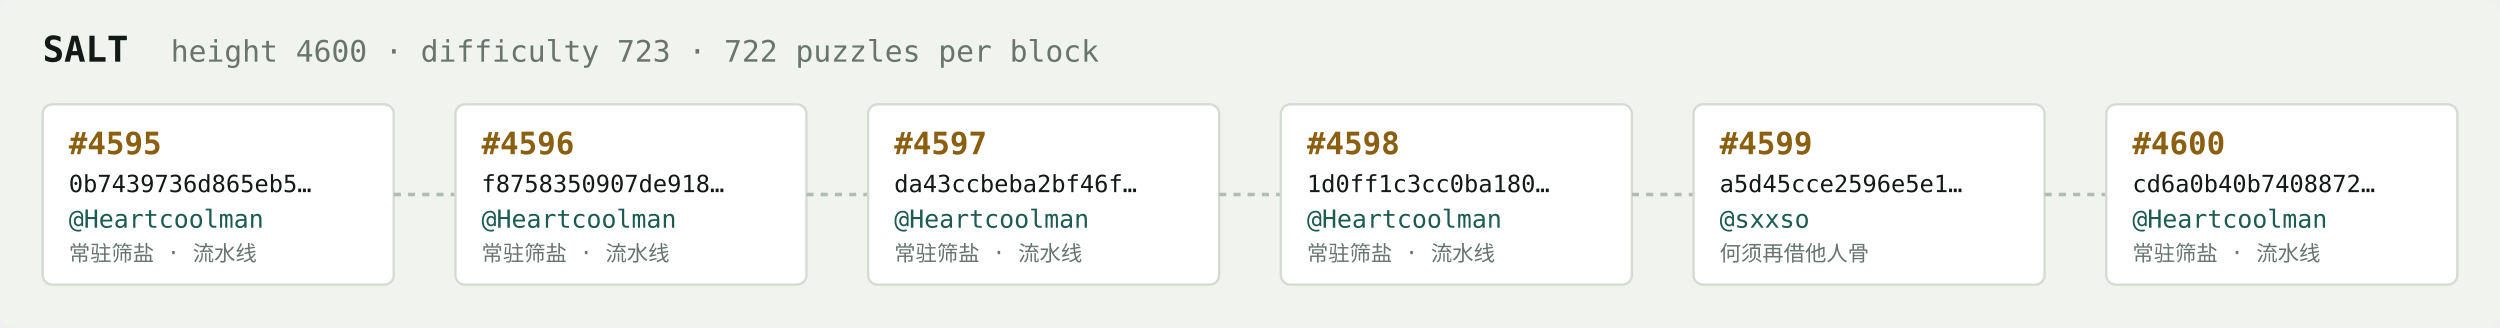
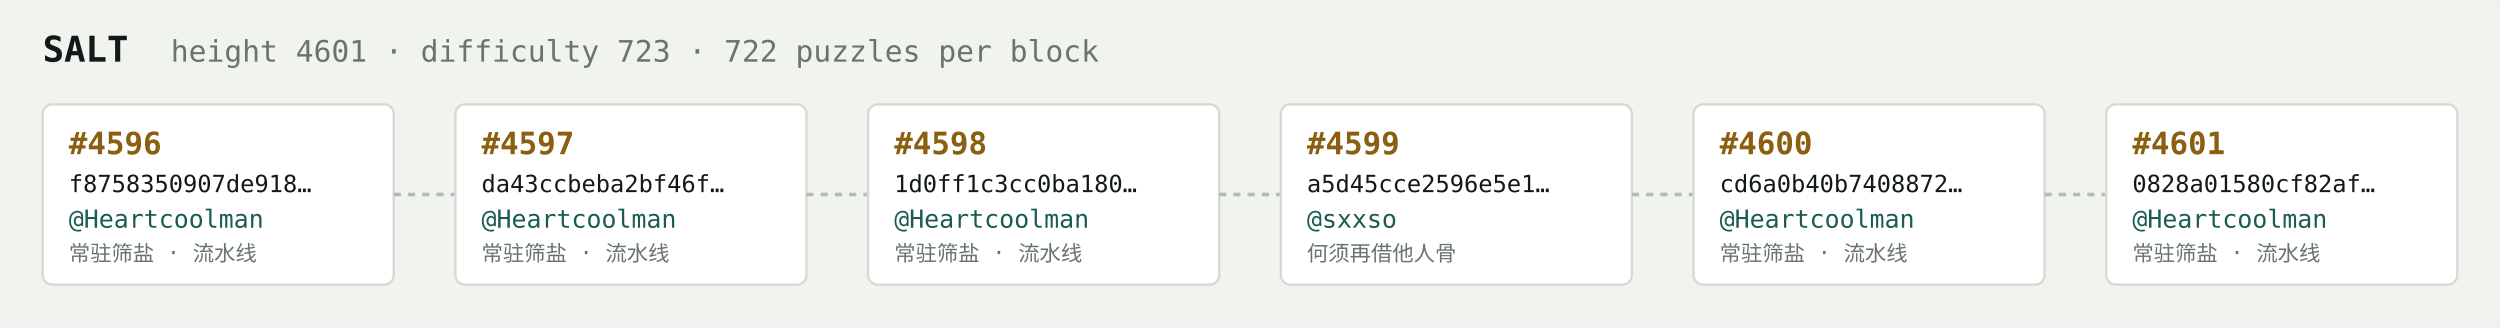
<svg xmlns="http://www.w3.org/2000/svg" width="1054" height="138" viewBox="0 0 1054 138" font-family="ui-monospace,SFMono-Regular,Menlo,monospace">
  <rect fill="#f1f3ef" width="1054" height="138" rx="6" />
  <text x="18" y="26" fill="#121916" font-size="15" font-weight="700">SALT</text>
-   <text x="72" y="26" fill="#68746e" font-size="12.5">height 4600 · difficulty 723 · 722 puzzles per block</text>
+   <text x="72" y="26" fill="#68746e" font-size="12.5">height 4601 · difficulty 723 · 722 puzzles per block</text>
  <rect x="18" y="44" width="148" height="76" rx="4" fill="#ffffff" stroke="#d5dbd2" stroke-width="1" />
-   <text x="29" y="65" fill="#8a5f10" font-size="13" font-weight="700">#4595</text>
-   <text x="29" y="81" fill="#121916" font-size="10">0b7439736d865eb5…</text>
+   <text x="29" y="65" fill="#8a5f10" font-size="13" font-weight="700">#4596</text>
+   <text x="29" y="81" fill="#121916" font-size="10">f8758350907de918…</text>
  <text x="29" y="96" fill="#1c5b52" font-size="10.5">@Heartcoolman</text>
  <text x="29" y="110" fill="#68746e" font-size="9">常驻筛盐 · 流水线</text>
  <line x1="166" y1="82.0" x2="192" y2="82.0" stroke="#b3bcb4" stroke-width="1.5" stroke-dasharray="3 3" />
  <rect x="192" y="44" width="148" height="76" rx="4" fill="#ffffff" stroke="#d5dbd2" stroke-width="1" />
-   <text x="203" y="65" fill="#8a5f10" font-size="13" font-weight="700">#4596</text>
-   <text x="203" y="81" fill="#121916" font-size="10">f8758350907de918…</text>
+   <text x="203" y="65" fill="#8a5f10" font-size="13" font-weight="700">#4597</text>
+   <text x="203" y="81" fill="#121916" font-size="10">da43ccbeba2bf46f…</text>
  <text x="203" y="96" fill="#1c5b52" font-size="10.5">@Heartcoolman</text>
  <text x="203" y="110" fill="#68746e" font-size="9">常驻筛盐 · 流水线</text>
  <line x1="340" y1="82.0" x2="366" y2="82.0" stroke="#b3bcb4" stroke-width="1.5" stroke-dasharray="3 3" />
  <rect x="366" y="44" width="148" height="76" rx="4" fill="#ffffff" stroke="#d5dbd2" stroke-width="1" />
-   <text x="377" y="65" fill="#8a5f10" font-size="13" font-weight="700">#4597</text>
-   <text x="377" y="81" fill="#121916" font-size="10">da43ccbeba2bf46f…</text>
+   <text x="377" y="65" fill="#8a5f10" font-size="13" font-weight="700">#4598</text>
+   <text x="377" y="81" fill="#121916" font-size="10">1d0ff1c3cc0ba180…</text>
  <text x="377" y="96" fill="#1c5b52" font-size="10.5">@Heartcoolman</text>
  <text x="377" y="110" fill="#68746e" font-size="9">常驻筛盐 · 流水线</text>
  <line x1="514" y1="82.0" x2="540" y2="82.0" stroke="#b3bcb4" stroke-width="1.5" stroke-dasharray="3 3" />
  <rect x="540" y="44" width="148" height="76" rx="4" fill="#ffffff" stroke="#d5dbd2" stroke-width="1" />
-   <text x="551" y="65" fill="#8a5f10" font-size="13" font-weight="700">#4598</text>
-   <text x="551" y="81" fill="#121916" font-size="10">1d0ff1c3cc0ba180…</text>
-   <text x="551" y="96" fill="#1c5b52" font-size="10.5">@Heartcoolman</text>
-   <text x="551" y="110" fill="#68746e" font-size="9">常驻筛盐 · 流水线</text>
+   <text x="551" y="65" fill="#8a5f10" font-size="13" font-weight="700">#4599</text>
+   <text x="551" y="81" fill="#121916" font-size="10">a5d45cce2596e5e1…</text>
+   <text x="551" y="96" fill="#1c5b52" font-size="10.5">@sxxso</text>
+   <text x="551" y="110" fill="#68746e" font-size="9">何须再借他人骨</text>
  <line x1="688" y1="82.0" x2="714" y2="82.0" stroke="#b3bcb4" stroke-width="1.5" stroke-dasharray="3 3" />
  <rect x="714" y="44" width="148" height="76" rx="4" fill="#ffffff" stroke="#d5dbd2" stroke-width="1" />
-   <text x="725" y="65" fill="#8a5f10" font-size="13" font-weight="700">#4599</text>
-   <text x="725" y="81" fill="#121916" font-size="10">a5d45cce2596e5e1…</text>
-   <text x="725" y="96" fill="#1c5b52" font-size="10.5">@sxxso</text>
-   <text x="725" y="110" fill="#68746e" font-size="9">何须再借他人骨</text>
+   <text x="725" y="65" fill="#8a5f10" font-size="13" font-weight="700">#4600</text>
+   <text x="725" y="81" fill="#121916" font-size="10">cd6a0b40b7408872…</text>
+   <text x="725" y="96" fill="#1c5b52" font-size="10.5">@Heartcoolman</text>
+   <text x="725" y="110" fill="#68746e" font-size="9">常驻筛盐 · 流水线</text>
  <line x1="862" y1="82.0" x2="888" y2="82.0" stroke="#b3bcb4" stroke-width="1.5" stroke-dasharray="3 3" />
  <rect x="888" y="44" width="148" height="76" rx="4" fill="#ffffff" stroke="#d5dbd2" stroke-width="1" />
-   <text x="899" y="65" fill="#8a5f10" font-size="13" font-weight="700">#4600</text>
-   <text x="899" y="81" fill="#121916" font-size="10">cd6a0b40b7408872…</text>
+   <text x="899" y="65" fill="#8a5f10" font-size="13" font-weight="700">#4601</text>
+   <text x="899" y="81" fill="#121916" font-size="10">0828a01580cf82af…</text>
  <text x="899" y="96" fill="#1c5b52" font-size="10.5">@Heartcoolman</text>
  <text x="899" y="110" fill="#68746e" font-size="9">常驻筛盐 · 流水线</text>
</svg>
